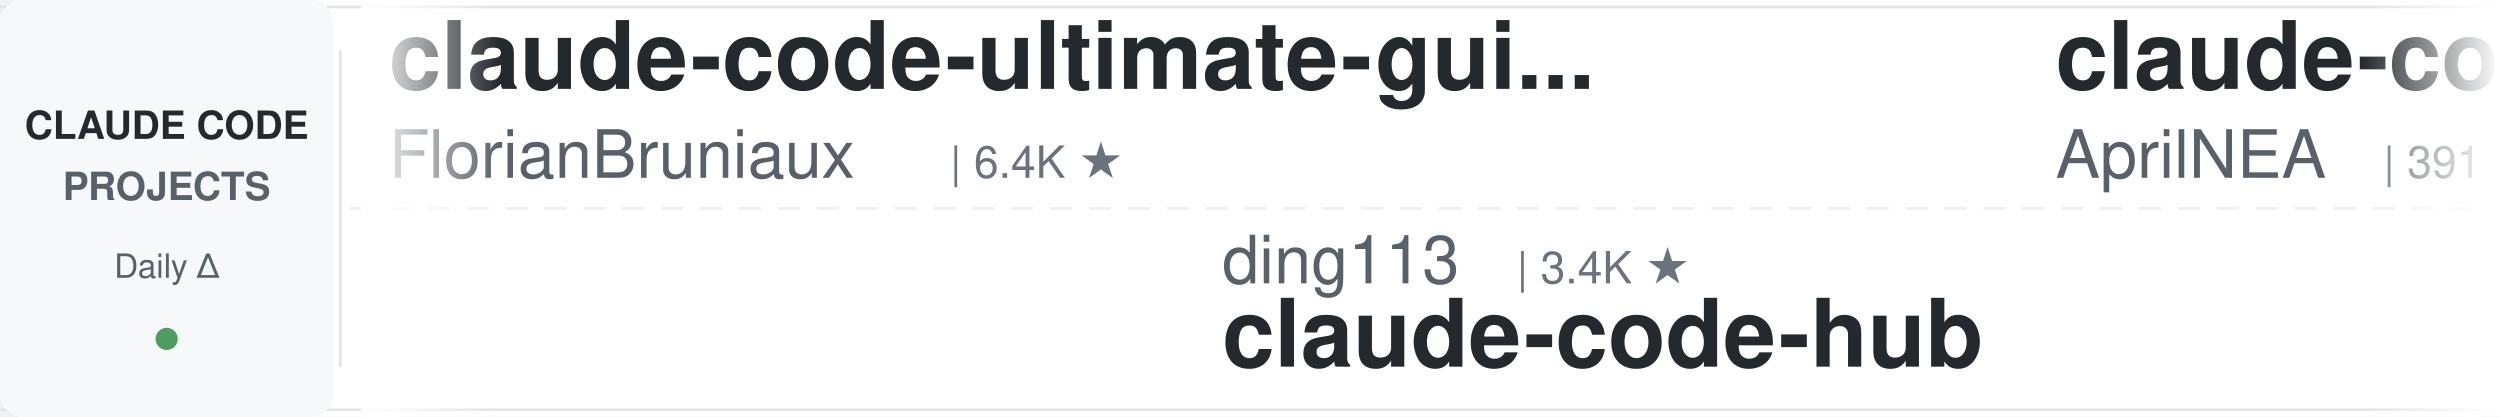
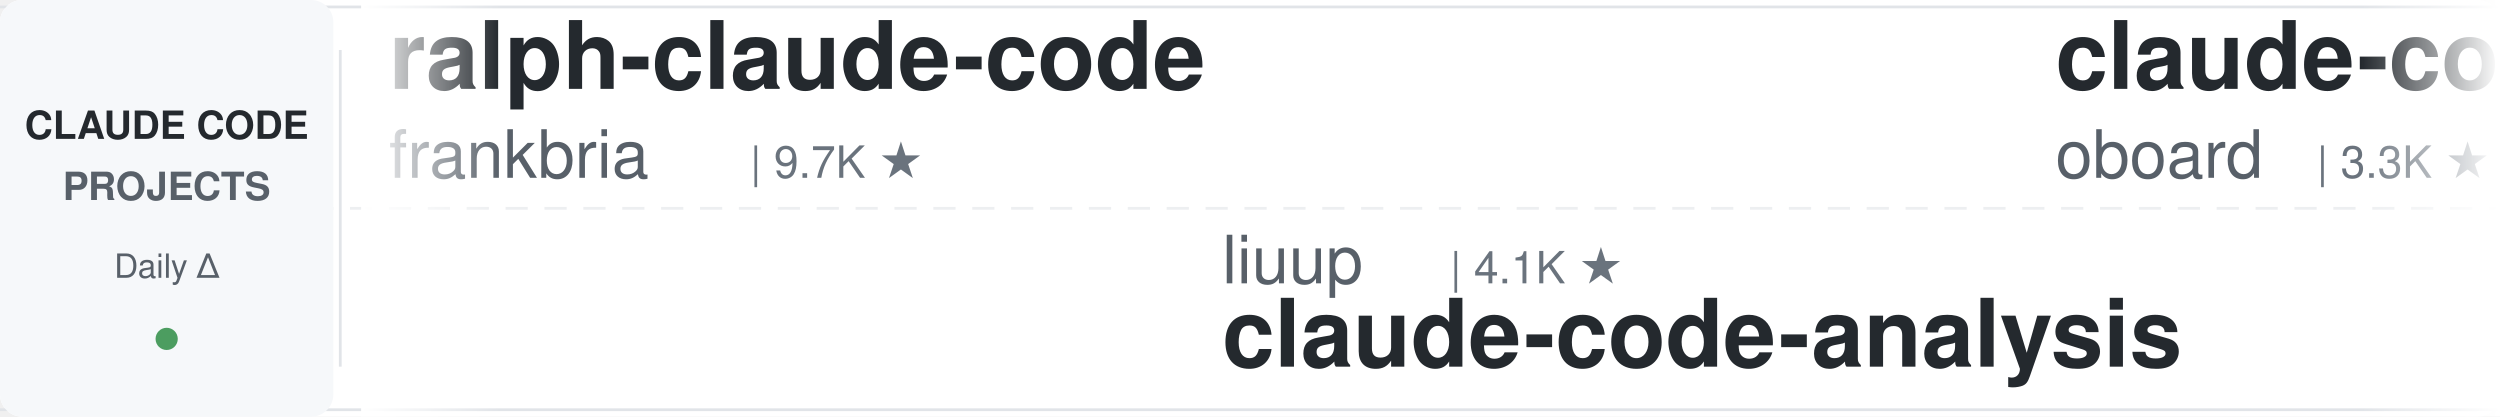
<svg xmlns="http://www.w3.org/2000/svg" width="900" height="150">
  <defs>
    <linearGradient id="leftFade" x1="0%" y1="0%" x2="100%" y2="0%">
      <stop offset="0%" style="stop-color:#ffffff;stop-opacity:1" />
      <stop offset="100%" style="stop-color:#ffffff;stop-opacity:0" />
    </linearGradient>
    <linearGradient id="rightFade" x1="0%" y1="0%" x2="100%" y2="0%">
      <stop offset="0%" style="stop-color:#ffffff;stop-opacity:0" />
      <stop offset="100%" style="stop-color:#ffffff;stop-opacity:1" />
    </linearGradient>
  </defs>
  <rect width="900" height="150" fill="#ffffff" rx="8" />
  <rect x="0" y="2" width="900" height="1" fill="#e1e4e8" />
  <rect x="0" y="147" width="900" height="1" fill="#e1e4e8" />
  <line x1="0" y1="75" x2="900" y2="75" stroke="#e1e4e8" stroke-width="1" stroke-dasharray="8 6" opacity="0.6" />
  <rect x="0" y="0" width="120" height="150" fill="#f6f8fa" rx="8" />
  <text x="60" y="50" font-family="-apple-system, BlinkMacSystemFont, 'Segoe UI', Helvetica, Arial, sans-serif" font-size="14" font-weight="600" fill="#24292e" text-anchor="middle">CLAUDE CODE</text>
  <text x="60" y="72" font-family="-apple-system, BlinkMacSystemFont, 'Segoe UI', Helvetica, Arial, sans-serif" font-size="14" font-weight="600" fill="#586069" text-anchor="middle">PROJECTS</text>
  <text x="60" y="100" font-family="-apple-system, BlinkMacSystemFont, 'Segoe UI', Helvetica, Arial, sans-serif" font-size="12" font-weight="500" fill="#586069" text-anchor="middle">Daily Δ</text>
  <circle cx="60" cy="122" r="4" fill="#22863a" opacity="0.8" />
  <rect x="122" y="18" width="1" height="114" fill="#e1e4e8" />
  <clipPath id="tickerClip">
    <rect x="130" y="0" width="770" height="150" />
  </clipPath>
  <g clip-path="url(#tickerClip)">
    <g id="tickerItems">
      <animateTransform attributeName="transform" attributeType="XML" type="translate" from="0 0" to="-3000 0" dur="54s" repeatCount="indefinite" />
      <g transform="translate(0, 0)">
-         <text x="140" y="32" font-family="-apple-system, BlinkMacSystemFont, 'Segoe UI', Helvetica, Arial, sans-serif" font-size="34" font-weight="600" fill="#24292e">claude-code-ultimate-gui...</text>
-         <text x="140" y="64" font-family="-apple-system, BlinkMacSystemFont, 'Segoe UI', Helvetica, Arial, sans-serif" font-size="24" font-weight="400" fill="#586069">FlorianBruniaux</text>
-         <text x="342" y="64" font-family="-apple-system, BlinkMacSystemFont, 'Segoe UI', Helvetica, Arial, sans-serif" font-size="16" font-weight="500" fill="#6a737d">| 6.4K ★</text>
+         <text x="140" y="32" font-family="-apple-system, BlinkMacSystemFont, 'Segoe UI', Helvetica, Arial, sans-serif" font-size="34" font-weight="600" fill="#24292e">ralph-claude-code</text>
+         <text x="140" y="64" font-family="-apple-system, BlinkMacSystemFont, 'Segoe UI', Helvetica, Arial, sans-serif" font-size="24" font-weight="400" fill="#586069">frankbria</text>
+         <text x="270" y="64" font-family="-apple-system, BlinkMacSystemFont, 'Segoe UI', Helvetica, Arial, sans-serif" font-size="16" font-weight="500" fill="#6a737d">| 9.7K ★</text>
      </g>
      <g transform="translate(300, 0)">
-         <text x="140" y="102" font-family="-apple-system, BlinkMacSystemFont, 'Segoe UI', Helvetica, Arial, sans-serif" font-size="24" font-weight="400" fill="#586069">ding113</text>
-         <text x="246" y="102" font-family="-apple-system, BlinkMacSystemFont, 'Segoe UI', Helvetica, Arial, sans-serif" font-size="16" font-weight="500" fill="#6a737d">| 3.4K ★</text>
-         <text x="140" y="132" font-family="-apple-system, BlinkMacSystemFont, 'Segoe UI', Helvetica, Arial, sans-serif" font-size="34" font-weight="600" fill="#24292e">claude-code-hub</text>
+         <text x="140" y="102" font-family="-apple-system, BlinkMacSystemFont, 'Segoe UI', Helvetica, Arial, sans-serif" font-size="24" font-weight="400" fill="#586069">liuup</text>
+         <text x="222" y="102" font-family="-apple-system, BlinkMacSystemFont, 'Segoe UI', Helvetica, Arial, sans-serif" font-size="16" font-weight="500" fill="#6a737d">| 4.1K ★</text>
+         <text x="140" y="132" font-family="-apple-system, BlinkMacSystemFont, 'Segoe UI', Helvetica, Arial, sans-serif" font-size="34" font-weight="600" fill="#24292e">claude-code-analysis</text>
      </g>
      <g transform="translate(600, 0)">
-         <text x="140" y="32" font-family="-apple-system, BlinkMacSystemFont, 'Segoe UI', Helvetica, Arial, sans-serif" font-size="34" font-weight="600" fill="#24292e">claude-code-source</text>
-         <text x="140" y="64" font-family="-apple-system, BlinkMacSystemFont, 'Segoe UI', Helvetica, Arial, sans-serif" font-size="24" font-weight="400" fill="#586069">AprilNEA</text>
-         <text x="258" y="64" font-family="-apple-system, BlinkMacSystemFont, 'Segoe UI', Helvetica, Arial, sans-serif" font-size="16" font-weight="500" fill="#6a737d">| 391 ★</text>
+         <text x="140" y="32" font-family="-apple-system, BlinkMacSystemFont, 'Segoe UI', Helvetica, Arial, sans-serif" font-size="34" font-weight="600" fill="#24292e">claude-code-rev</text>
+         <text x="140" y="64" font-family="-apple-system, BlinkMacSystemFont, 'Segoe UI', Helvetica, Arial, sans-serif" font-size="24" font-weight="400" fill="#586069">oboard</text>
+         <text x="234" y="64" font-family="-apple-system, BlinkMacSystemFont, 'Segoe UI', Helvetica, Arial, sans-serif" font-size="16" font-weight="500" fill="#6a737d">| 3.3K ★</text>
      </g>
      <g transform="translate(900, 0)">
-         <text x="140" y="102" font-family="-apple-system, BlinkMacSystemFont, 'Segoe UI', Helvetica, Arial, sans-serif" font-size="24" font-weight="400" fill="#586069">overwirehq</text>
-         <text x="282" y="102" font-family="-apple-system, BlinkMacSystemFont, 'Segoe UI', Helvetica, Arial, sans-serif" font-size="16" font-weight="500" fill="#6a737d">| 2.8K ★</text>
-         <text x="140" y="132" font-family="-apple-system, BlinkMacSystemFont, 'Segoe UI', Helvetica, Arial, sans-serif" font-size="34" font-weight="600" fill="#24292e">claude-code-telegram</text>
+         <text x="140" y="102" font-family="-apple-system, BlinkMacSystemFont, 'Segoe UI', Helvetica, Arial, sans-serif" font-size="24" font-weight="400" fill="#586069">AICoderTudou</text>
+         <text x="306" y="102" font-family="-apple-system, BlinkMacSystemFont, 'Segoe UI', Helvetica, Arial, sans-serif" font-size="16" font-weight="500" fill="#6a737d">| 493 ★</text>
+         <text x="140" y="132" font-family="-apple-system, BlinkMacSystemFont, 'Segoe UI', Helvetica, Arial, sans-serif" font-size="34" font-weight="600" fill="#24292e">claude-code-tudou</text>
      </g>
      <g transform="translate(1200, 0)">
-         <text x="140" y="32" font-family="-apple-system, BlinkMacSystemFont, 'Segoe UI', Helvetica, Arial, sans-serif" font-size="34" font-weight="600" fill="#24292e">claude-code-transcripts</text>
-         <text x="140" y="64" font-family="-apple-system, BlinkMacSystemFont, 'Segoe UI', Helvetica, Arial, sans-serif" font-size="24" font-weight="400" fill="#586069">simonw</text>
-         <text x="234" y="64" font-family="-apple-system, BlinkMacSystemFont, 'Segoe UI', Helvetica, Arial, sans-serif" font-size="16" font-weight="500" fill="#6a737d">| 1.7K ★</text>
+         <text x="140" y="32" font-family="-apple-system, BlinkMacSystemFont, 'Segoe UI', Helvetica, Arial, sans-serif" font-size="34" font-weight="600" fill="#24292e">claude-code-prompts</text>
+         <text x="140" y="64" font-family="-apple-system, BlinkMacSystemFont, 'Segoe UI', Helvetica, Arial, sans-serif" font-size="24" font-weight="400" fill="#586069">repowise-dev</text>
+         <text x="306" y="64" font-family="-apple-system, BlinkMacSystemFont, 'Segoe UI', Helvetica, Arial, sans-serif" font-size="16" font-weight="500" fill="#6a737d">| 1.2K ★</text>
      </g>
      <g transform="translate(1500, 0)">
-         <text x="140" y="102" font-family="-apple-system, BlinkMacSystemFont, 'Segoe UI', Helvetica, Arial, sans-serif" font-size="24" font-weight="400" fill="#586069">anthropics</text>
-         <text x="282" y="102" font-family="-apple-system, BlinkMacSystemFont, 'Segoe UI', Helvetica, Arial, sans-serif" font-size="16" font-weight="500" fill="#6a737d">| 9.8K ★</text>
-         <text x="140" y="132" font-family="-apple-system, BlinkMacSystemFont, 'Segoe UI', Helvetica, Arial, sans-serif" font-size="34" font-weight="600" fill="#24292e">claude-code-action</text>
+         <text x="140" y="102" font-family="-apple-system, BlinkMacSystemFont, 'Segoe UI', Helvetica, Arial, sans-serif" font-size="24" font-weight="400" fill="#586069">wanshuiyin</text>
+         <text x="282" y="102" font-family="-apple-system, BlinkMacSystemFont, 'Segoe UI', Helvetica, Arial, sans-serif" font-size="16" font-weight="500" fill="#6a737d">| 18.8K ★</text>
+         <text x="140" y="132" font-family="-apple-system, BlinkMacSystemFont, 'Segoe UI', Helvetica, Arial, sans-serif" font-size="34" font-weight="600" fill="#24292e">Auto-claude-code-researc...</text>
      </g>
      <g transform="translate(1800, 0)">
-         <text x="140" y="32" font-family="-apple-system, BlinkMacSystemFont, 'Segoe UI', Helvetica, Arial, sans-serif" font-size="34" font-weight="600" fill="#24292e">oh-my-claudecode</text>
-         <text x="140" y="64" font-family="-apple-system, BlinkMacSystemFont, 'Segoe UI', Helvetica, Arial, sans-serif" font-size="24" font-weight="400" fill="#586069">Yeachan-Heo</text>
-         <text x="294" y="64" font-family="-apple-system, BlinkMacSystemFont, 'Segoe UI', Helvetica, Arial, sans-serif" font-size="16" font-weight="500" fill="#6a737d">| 40.6K ★</text>
+         <text x="140" y="32" font-family="-apple-system, BlinkMacSystemFont, 'Segoe UI', Helvetica, Arial, sans-serif" font-size="34" font-weight="600" fill="#24292e">claude-code-templates</text>
+         <text x="140" y="64" font-family="-apple-system, BlinkMacSystemFont, 'Segoe UI', Helvetica, Arial, sans-serif" font-size="24" font-weight="400" fill="#586069">davila7</text>
+         <text x="246" y="64" font-family="-apple-system, BlinkMacSystemFont, 'Segoe UI', Helvetica, Arial, sans-serif" font-size="16" font-weight="500" fill="#6a737d">| 33.2K ★</text>
      </g>
      <g transform="translate(2100, 0)">
-         <text x="140" y="102" font-family="-apple-system, BlinkMacSystemFont, 'Segoe UI', Helvetica, Arial, sans-serif" font-size="24" font-weight="400" fill="#586069">hangsman</text>
-         <text x="258" y="102" font-family="-apple-system, BlinkMacSystemFont, 'Segoe UI', Helvetica, Arial, sans-serif" font-size="16" font-weight="500" fill="#6a737d">| 799 ★</text>
-         <text x="140" y="132" font-family="-apple-system, BlinkMacSystemFont, 'Segoe UI', Helvetica, Arial, sans-serif" font-size="34" font-weight="600" fill="#24292e">claude-code-source</text>
+         <text x="140" y="102" font-family="-apple-system, BlinkMacSystemFont, 'Segoe UI', Helvetica, Arial, sans-serif" font-size="24" font-weight="400" fill="#586069">diet103</text>
+         <text x="246" y="102" font-family="-apple-system, BlinkMacSystemFont, 'Segoe UI', Helvetica, Arial, sans-serif" font-size="16" font-weight="500" fill="#6a737d">| 10.0K ★</text>
+         <text x="140" y="132" font-family="-apple-system, BlinkMacSystemFont, 'Segoe UI', Helvetica, Arial, sans-serif" font-size="34" font-weight="600" fill="#24292e">claude-code-infrastructu...</text>
      </g>
      <g transform="translate(2400, 0)">
-         <text x="140" y="32" font-family="-apple-system, BlinkMacSystemFont, 'Segoe UI', Helvetica, Arial, sans-serif" font-size="34" font-weight="600" fill="#24292e">claude-code-security-rev...</text>
-         <text x="140" y="64" font-family="-apple-system, BlinkMacSystemFont, 'Segoe UI', Helvetica, Arial, sans-serif" font-size="24" font-weight="400" fill="#586069">anthropics</text>
-         <text x="282" y="64" font-family="-apple-system, BlinkMacSystemFont, 'Segoe UI', Helvetica, Arial, sans-serif" font-size="16" font-weight="500" fill="#6a737d">| 6.8K ★</text>
+         <text x="140" y="32" font-family="-apple-system, BlinkMacSystemFont, 'Segoe UI', Helvetica, Arial, sans-serif" font-size="34" font-weight="600" fill="#24292e">claude-code-hooks-master...</text>
+         <text x="140" y="64" font-family="-apple-system, BlinkMacSystemFont, 'Segoe UI', Helvetica, Arial, sans-serif" font-size="24" font-weight="400" fill="#586069">disler</text>
+         <text x="234" y="64" font-family="-apple-system, BlinkMacSystemFont, 'Segoe UI', Helvetica, Arial, sans-serif" font-size="16" font-weight="500" fill="#6a737d">| 4.0K ★</text>
      </g>
      <g transform="translate(2700, 0)">
-         <text x="140" y="102" font-family="-apple-system, BlinkMacSystemFont, 'Segoe UI', Helvetica, Arial, sans-serif" font-size="24" font-weight="400" fill="#586069">LING71671</text>
-         <text x="270" y="102" font-family="-apple-system, BlinkMacSystemFont, 'Segoe UI', Helvetica, Arial, sans-serif" font-size="16" font-weight="500" fill="#6a737d">| 979 ★</text>
-         <text x="140" y="132" font-family="-apple-system, BlinkMacSystemFont, 'Segoe UI', Helvetica, Arial, sans-serif" font-size="34" font-weight="600" fill="#24292e">Open-ClaudeCode</text>
+         <text x="140" y="102" font-family="-apple-system, BlinkMacSystemFont, 'Segoe UI', Helvetica, Arial, sans-serif" font-size="24" font-weight="400" fill="#586069">lorryjovens-hub</text>
+         <text x="342" y="102" font-family="-apple-system, BlinkMacSystemFont, 'Segoe UI', Helvetica, Arial, sans-serif" font-size="16" font-weight="500" fill="#6a737d">| 1.7K ★</text>
+         <text x="140" y="132" font-family="-apple-system, BlinkMacSystemFont, 'Segoe UI', Helvetica, Arial, sans-serif" font-size="34" font-weight="600" fill="#24292e">claude-code-rust</text>
      </g>
      <g transform="translate(3000, 0)">
-         <text x="140" y="32" font-family="-apple-system, BlinkMacSystemFont, 'Segoe UI', Helvetica, Arial, sans-serif" font-size="34" font-weight="600" fill="#24292e">claude-code-ultimate-gui...</text>
-         <text x="140" y="64" font-family="-apple-system, BlinkMacSystemFont, 'Segoe UI', Helvetica, Arial, sans-serif" font-size="24" font-weight="400" fill="#586069">FlorianBruniaux</text>
-         <text x="342" y="64" font-family="-apple-system, BlinkMacSystemFont, 'Segoe UI', Helvetica, Arial, sans-serif" font-size="16" font-weight="500" fill="#6a737d">| 6.4K ★</text>
+         <text x="140" y="32" font-family="-apple-system, BlinkMacSystemFont, 'Segoe UI', Helvetica, Arial, sans-serif" font-size="34" font-weight="600" fill="#24292e">ralph-claude-code</text>
+         <text x="140" y="64" font-family="-apple-system, BlinkMacSystemFont, 'Segoe UI', Helvetica, Arial, sans-serif" font-size="24" font-weight="400" fill="#586069">frankbria</text>
+         <text x="270" y="64" font-family="-apple-system, BlinkMacSystemFont, 'Segoe UI', Helvetica, Arial, sans-serif" font-size="16" font-weight="500" fill="#6a737d">| 9.7K ★</text>
      </g>
      <g transform="translate(3300, 0)">
-         <text x="140" y="102" font-family="-apple-system, BlinkMacSystemFont, 'Segoe UI', Helvetica, Arial, sans-serif" font-size="24" font-weight="400" fill="#586069">ding113</text>
-         <text x="246" y="102" font-family="-apple-system, BlinkMacSystemFont, 'Segoe UI', Helvetica, Arial, sans-serif" font-size="16" font-weight="500" fill="#6a737d">| 3.4K ★</text>
-         <text x="140" y="132" font-family="-apple-system, BlinkMacSystemFont, 'Segoe UI', Helvetica, Arial, sans-serif" font-size="34" font-weight="600" fill="#24292e">claude-code-hub</text>
+         <text x="140" y="102" font-family="-apple-system, BlinkMacSystemFont, 'Segoe UI', Helvetica, Arial, sans-serif" font-size="24" font-weight="400" fill="#586069">liuup</text>
+         <text x="222" y="102" font-family="-apple-system, BlinkMacSystemFont, 'Segoe UI', Helvetica, Arial, sans-serif" font-size="16" font-weight="500" fill="#6a737d">| 4.1K ★</text>
+         <text x="140" y="132" font-family="-apple-system, BlinkMacSystemFont, 'Segoe UI', Helvetica, Arial, sans-serif" font-size="34" font-weight="600" fill="#24292e">claude-code-analysis</text>
      </g>
      <g transform="translate(3600, 0)">
-         <text x="140" y="32" font-family="-apple-system, BlinkMacSystemFont, 'Segoe UI', Helvetica, Arial, sans-serif" font-size="34" font-weight="600" fill="#24292e">claude-code-source</text>
-         <text x="140" y="64" font-family="-apple-system, BlinkMacSystemFont, 'Segoe UI', Helvetica, Arial, sans-serif" font-size="24" font-weight="400" fill="#586069">AprilNEA</text>
-         <text x="258" y="64" font-family="-apple-system, BlinkMacSystemFont, 'Segoe UI', Helvetica, Arial, sans-serif" font-size="16" font-weight="500" fill="#6a737d">| 391 ★</text>
+         <text x="140" y="32" font-family="-apple-system, BlinkMacSystemFont, 'Segoe UI', Helvetica, Arial, sans-serif" font-size="34" font-weight="600" fill="#24292e">claude-code-rev</text>
+         <text x="140" y="64" font-family="-apple-system, BlinkMacSystemFont, 'Segoe UI', Helvetica, Arial, sans-serif" font-size="24" font-weight="400" fill="#586069">oboard</text>
+         <text x="234" y="64" font-family="-apple-system, BlinkMacSystemFont, 'Segoe UI', Helvetica, Arial, sans-serif" font-size="16" font-weight="500" fill="#6a737d">| 3.3K ★</text>
      </g>
      <g transform="translate(3900, 0)">
-         <text x="140" y="102" font-family="-apple-system, BlinkMacSystemFont, 'Segoe UI', Helvetica, Arial, sans-serif" font-size="24" font-weight="400" fill="#586069">overwirehq</text>
-         <text x="282" y="102" font-family="-apple-system, BlinkMacSystemFont, 'Segoe UI', Helvetica, Arial, sans-serif" font-size="16" font-weight="500" fill="#6a737d">| 2.8K ★</text>
-         <text x="140" y="132" font-family="-apple-system, BlinkMacSystemFont, 'Segoe UI', Helvetica, Arial, sans-serif" font-size="34" font-weight="600" fill="#24292e">claude-code-telegram</text>
+         <text x="140" y="102" font-family="-apple-system, BlinkMacSystemFont, 'Segoe UI', Helvetica, Arial, sans-serif" font-size="24" font-weight="400" fill="#586069">AICoderTudou</text>
+         <text x="306" y="102" font-family="-apple-system, BlinkMacSystemFont, 'Segoe UI', Helvetica, Arial, sans-serif" font-size="16" font-weight="500" fill="#6a737d">| 493 ★</text>
+         <text x="140" y="132" font-family="-apple-system, BlinkMacSystemFont, 'Segoe UI', Helvetica, Arial, sans-serif" font-size="34" font-weight="600" fill="#24292e">claude-code-tudou</text>
      </g>
    </g>
  </g>
  <rect x="130" y="0" width="50" height="150" fill="url(#leftFade)" />
  <rect x="850" y="0" width="50" height="150" fill="url(#rightFade)" />
</svg>
